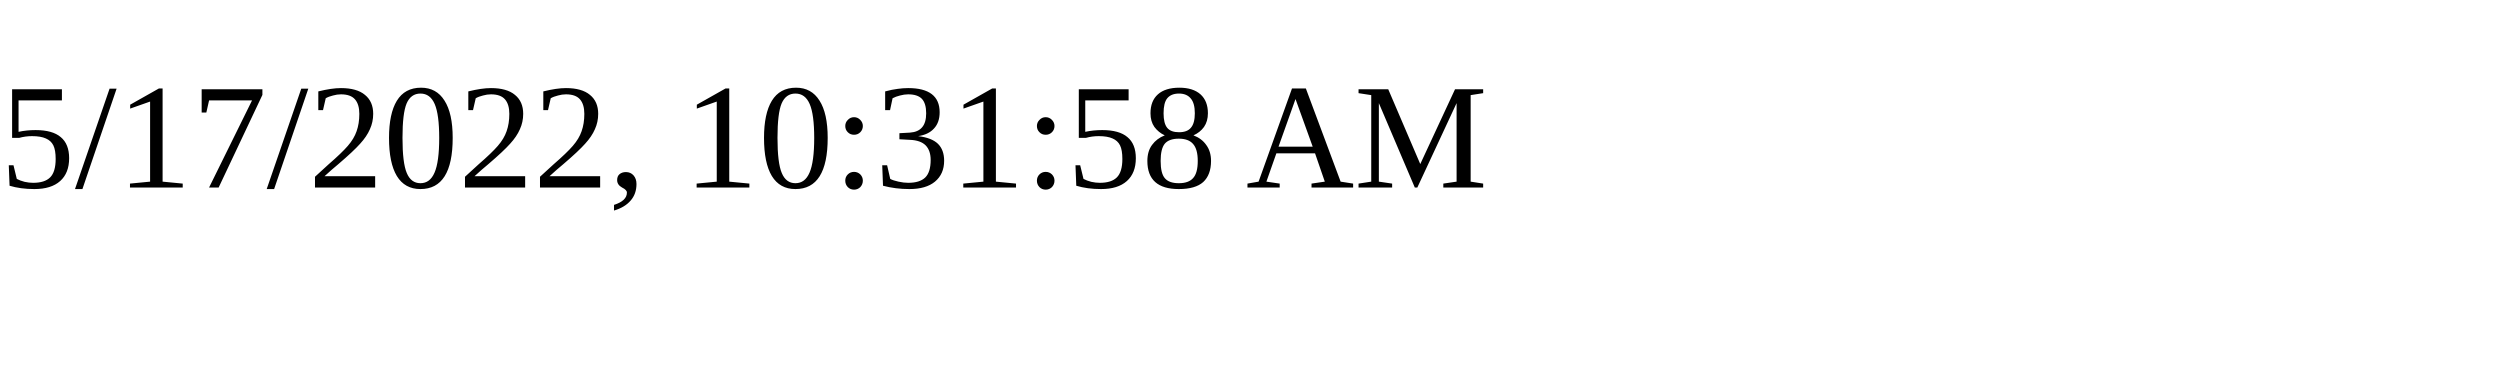
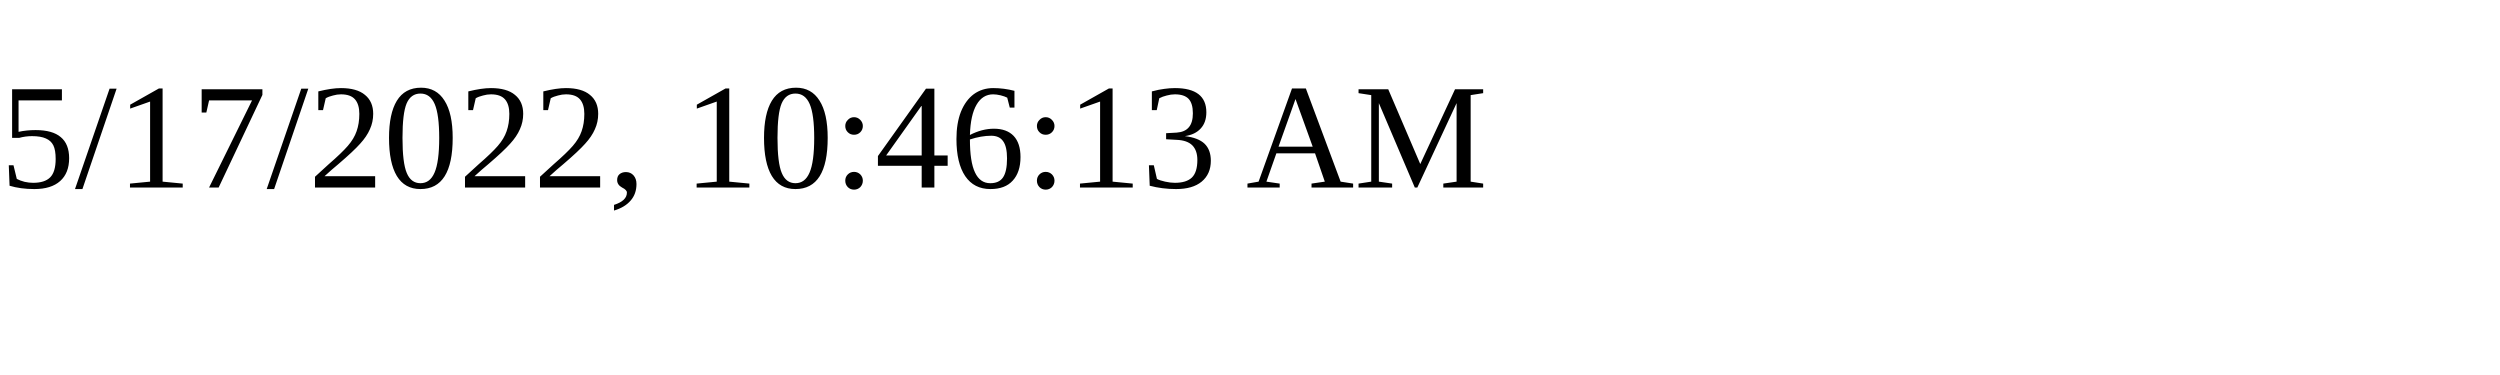
<svg xmlns="http://www.w3.org/2000/svg" height="30" width="200">
-   <text x="0" y="15">5/17/2022, 10:31:58 AM</text>
+   <text x="0" y="15">5/17/2022, 10:46:13 AM</text>
</svg>
